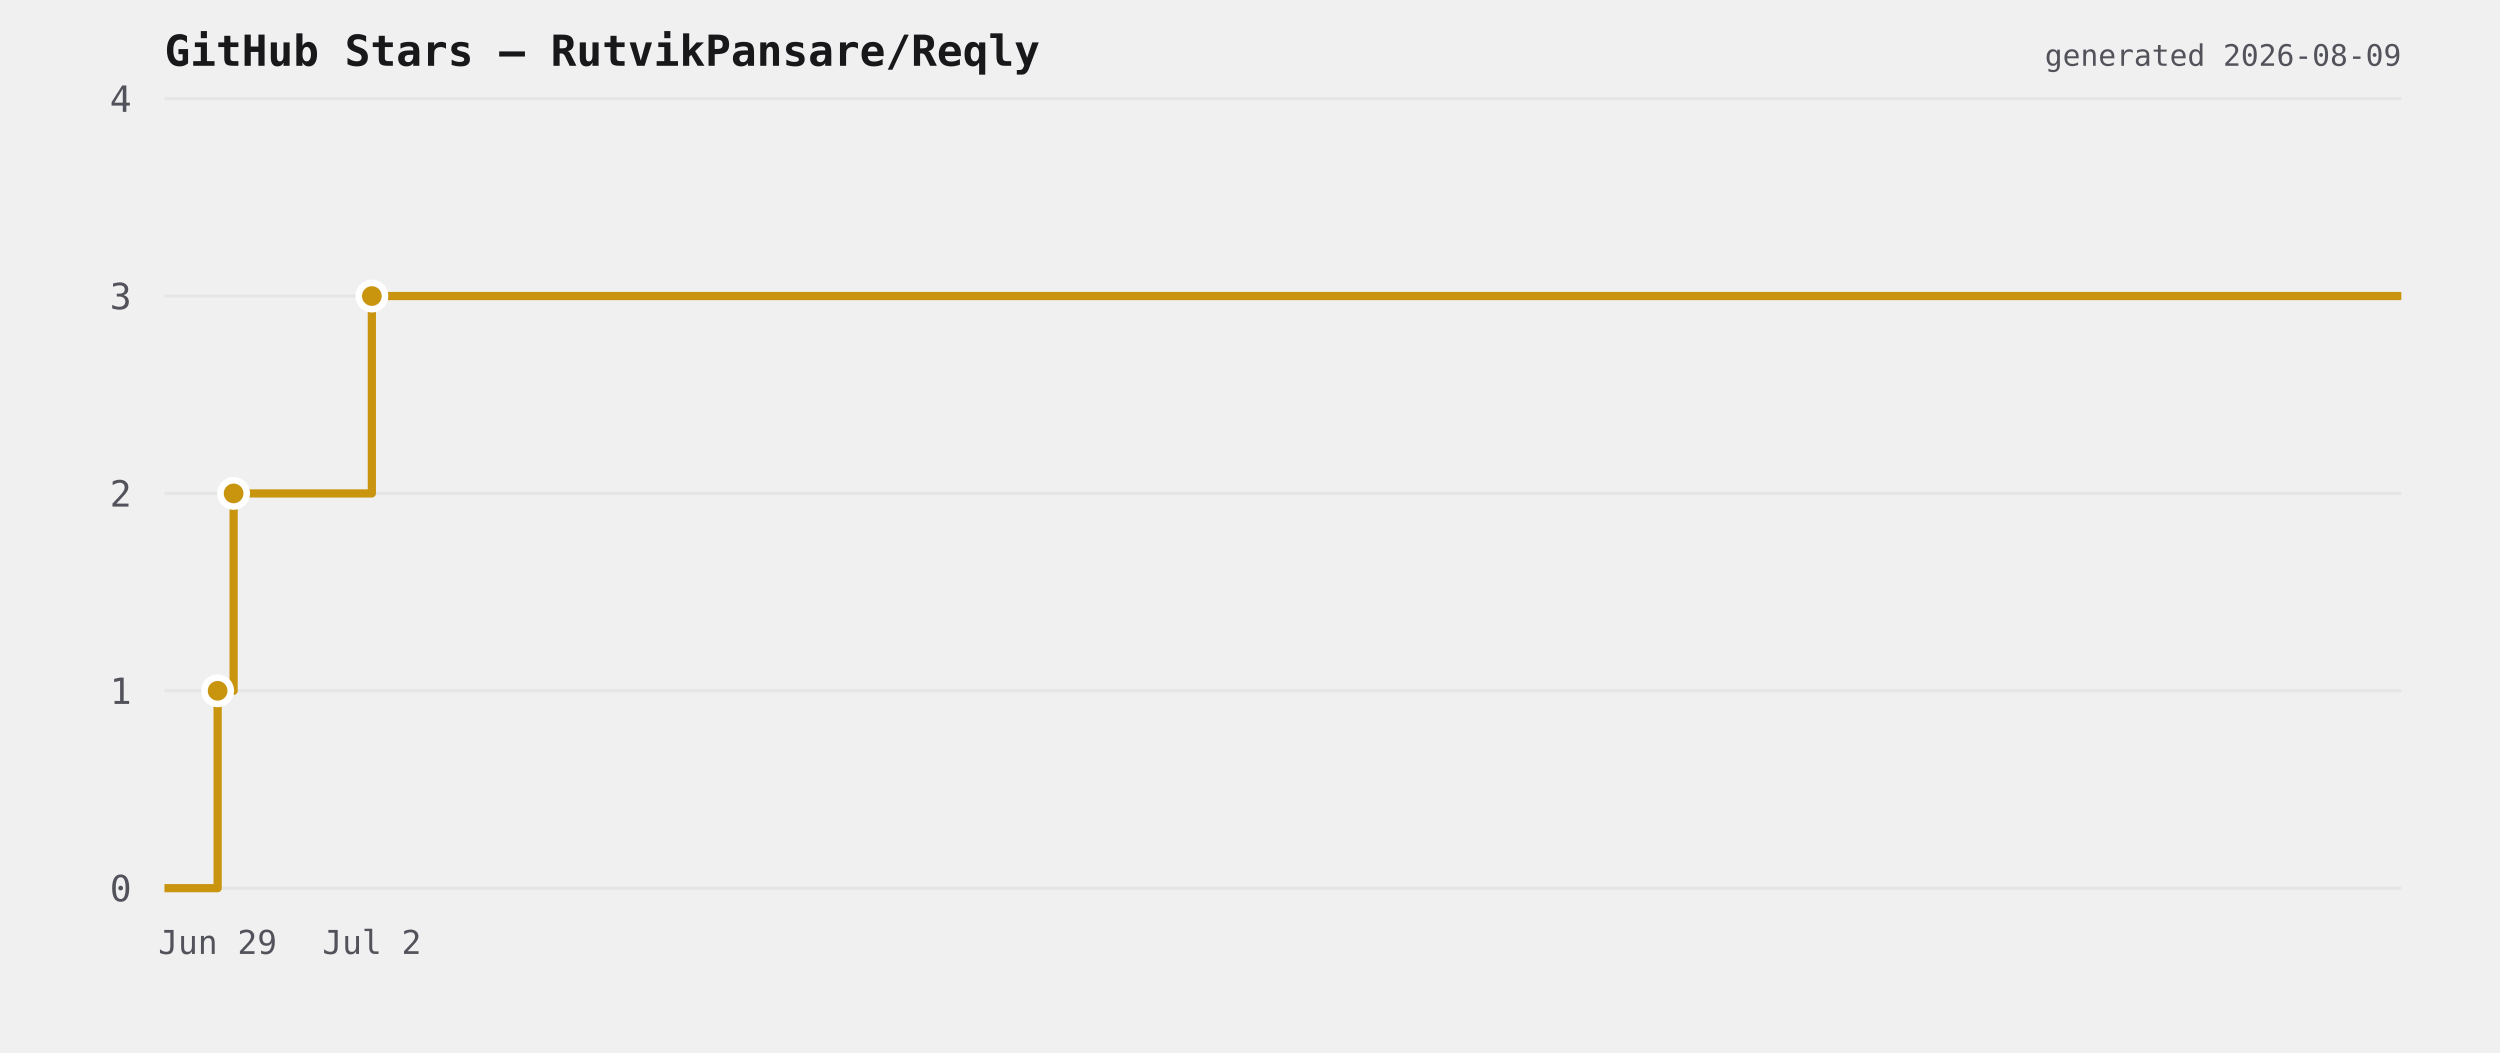
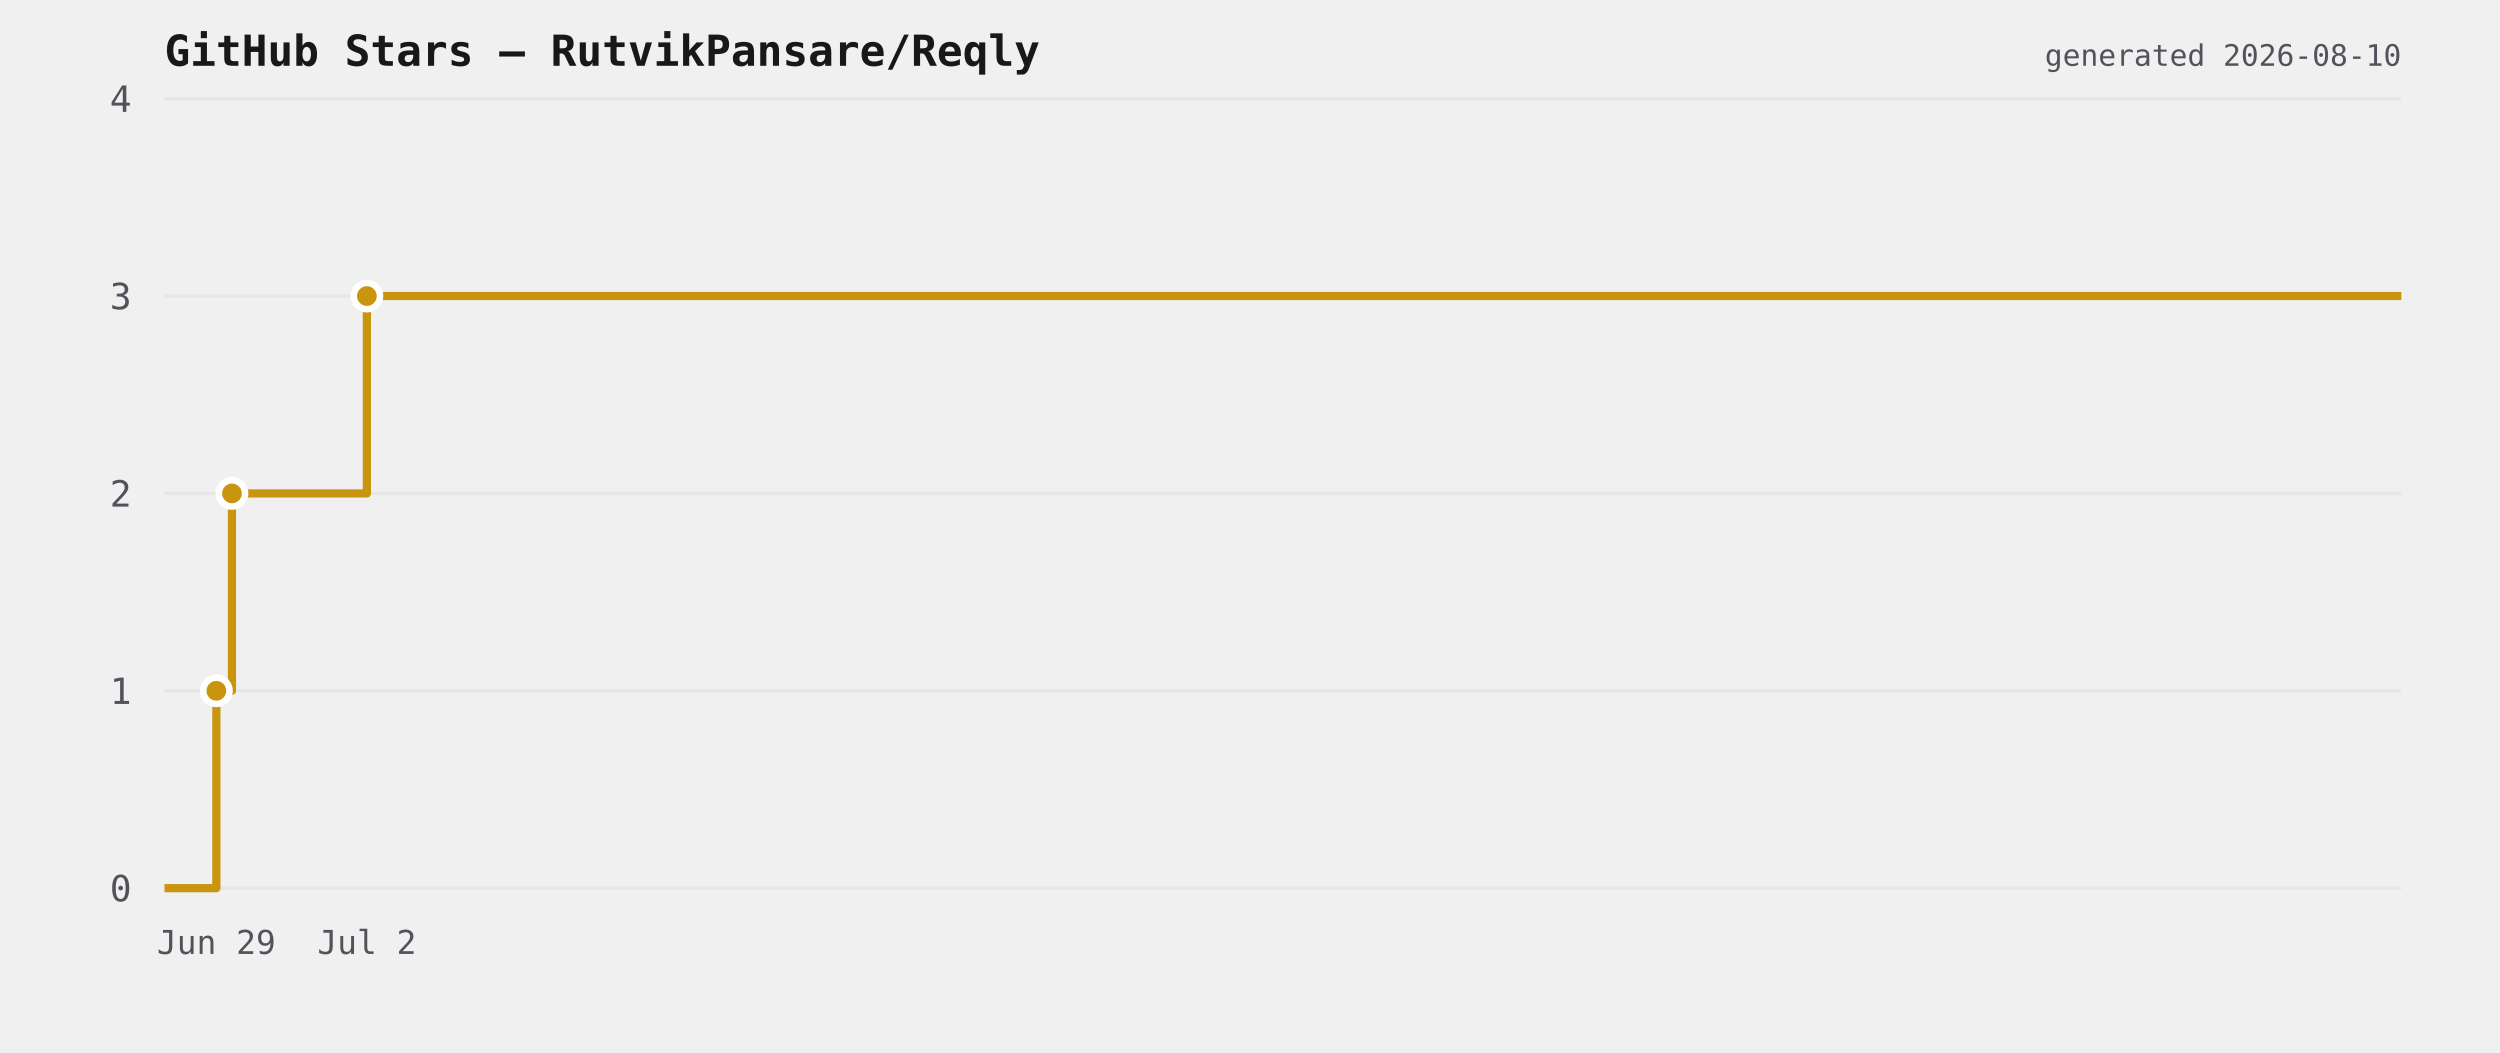
<svg xmlns="http://www.w3.org/2000/svg" viewBox="0 0 760 320" width="760" height="320">
  <rect width="760" height="320" fill="transparent" />
  <text x="50" y="20" font-size="13" font-weight="600" fill="#18181b" font-family="ui-monospace,monospace">GitHub Stars — RutvikPansare/Reqly</text>
  <line x1="50" y1="270" x2="730" y2="270" stroke="#e6e6e6" stroke-width="1" />
  <text x="40" y="274" font-size="11" fill="#52525b" text-anchor="end" font-family="ui-monospace,monospace">0</text>
  <line x1="50" y1="210" x2="730" y2="210" stroke="#e6e6e6" stroke-width="1" />
  <text x="40" y="214" font-size="11" fill="#52525b" text-anchor="end" font-family="ui-monospace,monospace">1</text>
  <line x1="50" y1="150" x2="730" y2="150" stroke="#e6e6e6" stroke-width="1" />
  <text x="40" y="154" font-size="11" fill="#52525b" text-anchor="end" font-family="ui-monospace,monospace">2</text>
  <line x1="50" y1="90" x2="730" y2="90" stroke="#e6e6e6" stroke-width="1" />
  <text x="40" y="94" font-size="11" fill="#52525b" text-anchor="end" font-family="ui-monospace,monospace">3</text>
  <line x1="50" y1="30" x2="730" y2="30" stroke="#e6e6e6" stroke-width="1" />
  <text x="40" y="34" font-size="11" fill="#52525b" text-anchor="end" font-family="ui-monospace,monospace">4</text>
-   <path d="M 50 270 L 66.16 270 L 66.16 210 L 71.016 210 L 71.016 150 L 113.042 150 L 113.042 90 L 730 90 L 730 90" fill="none" stroke="#c9950f" stroke-width="2.5" stroke-linejoin="round" />
-   <circle cx="66.16" cy="210" r="4" fill="#c9950f" stroke="#ffffff" stroke-width="2" />
-   <circle cx="71.016" cy="150" r="4" fill="#c9950f" stroke="#ffffff" stroke-width="2" />
-   <circle cx="113.042" cy="90" r="4" fill="#c9950f" stroke="#ffffff" stroke-width="2" />
-   <text x="66.16" y="290" font-size="10" fill="#52525b" text-anchor="middle" font-family="ui-monospace,monospace">Jun 29</text>
-   <text x="113.042" y="290" font-size="10" fill="#52525b" text-anchor="middle" font-family="ui-monospace,monospace">Jul 2</text>
-   <text x="730" y="20" font-size="9" fill="#52525b" text-anchor="end" font-family="ui-monospace,monospace">generated 2026-08-09</text>
+   <path d="M 50 270 L 65.773 270 L 65.773 210 L 70.512 210 L 70.512 150 L 111.532 150 L 111.532 90 L 730 90 L 730 90" fill="none" stroke="#c9950f" stroke-width="2.5" stroke-linejoin="round" />
+   <circle cx="65.773" cy="210" r="4" fill="#c9950f" stroke="#ffffff" stroke-width="2" />
+   <circle cx="70.512" cy="150" r="4" fill="#c9950f" stroke="#ffffff" stroke-width="2" />
+   <circle cx="111.532" cy="90" r="4" fill="#c9950f" stroke="#ffffff" stroke-width="2" />
+   <text x="65.773" y="290" font-size="10" fill="#52525b" text-anchor="middle" font-family="ui-monospace,monospace">Jun 29</text>
+   <text x="111.532" y="290" font-size="10" fill="#52525b" text-anchor="middle" font-family="ui-monospace,monospace">Jul 2</text>
+   <text x="730" y="20" font-size="9" fill="#52525b" text-anchor="end" font-family="ui-monospace,monospace">generated 2026-08-10</text>
</svg>
